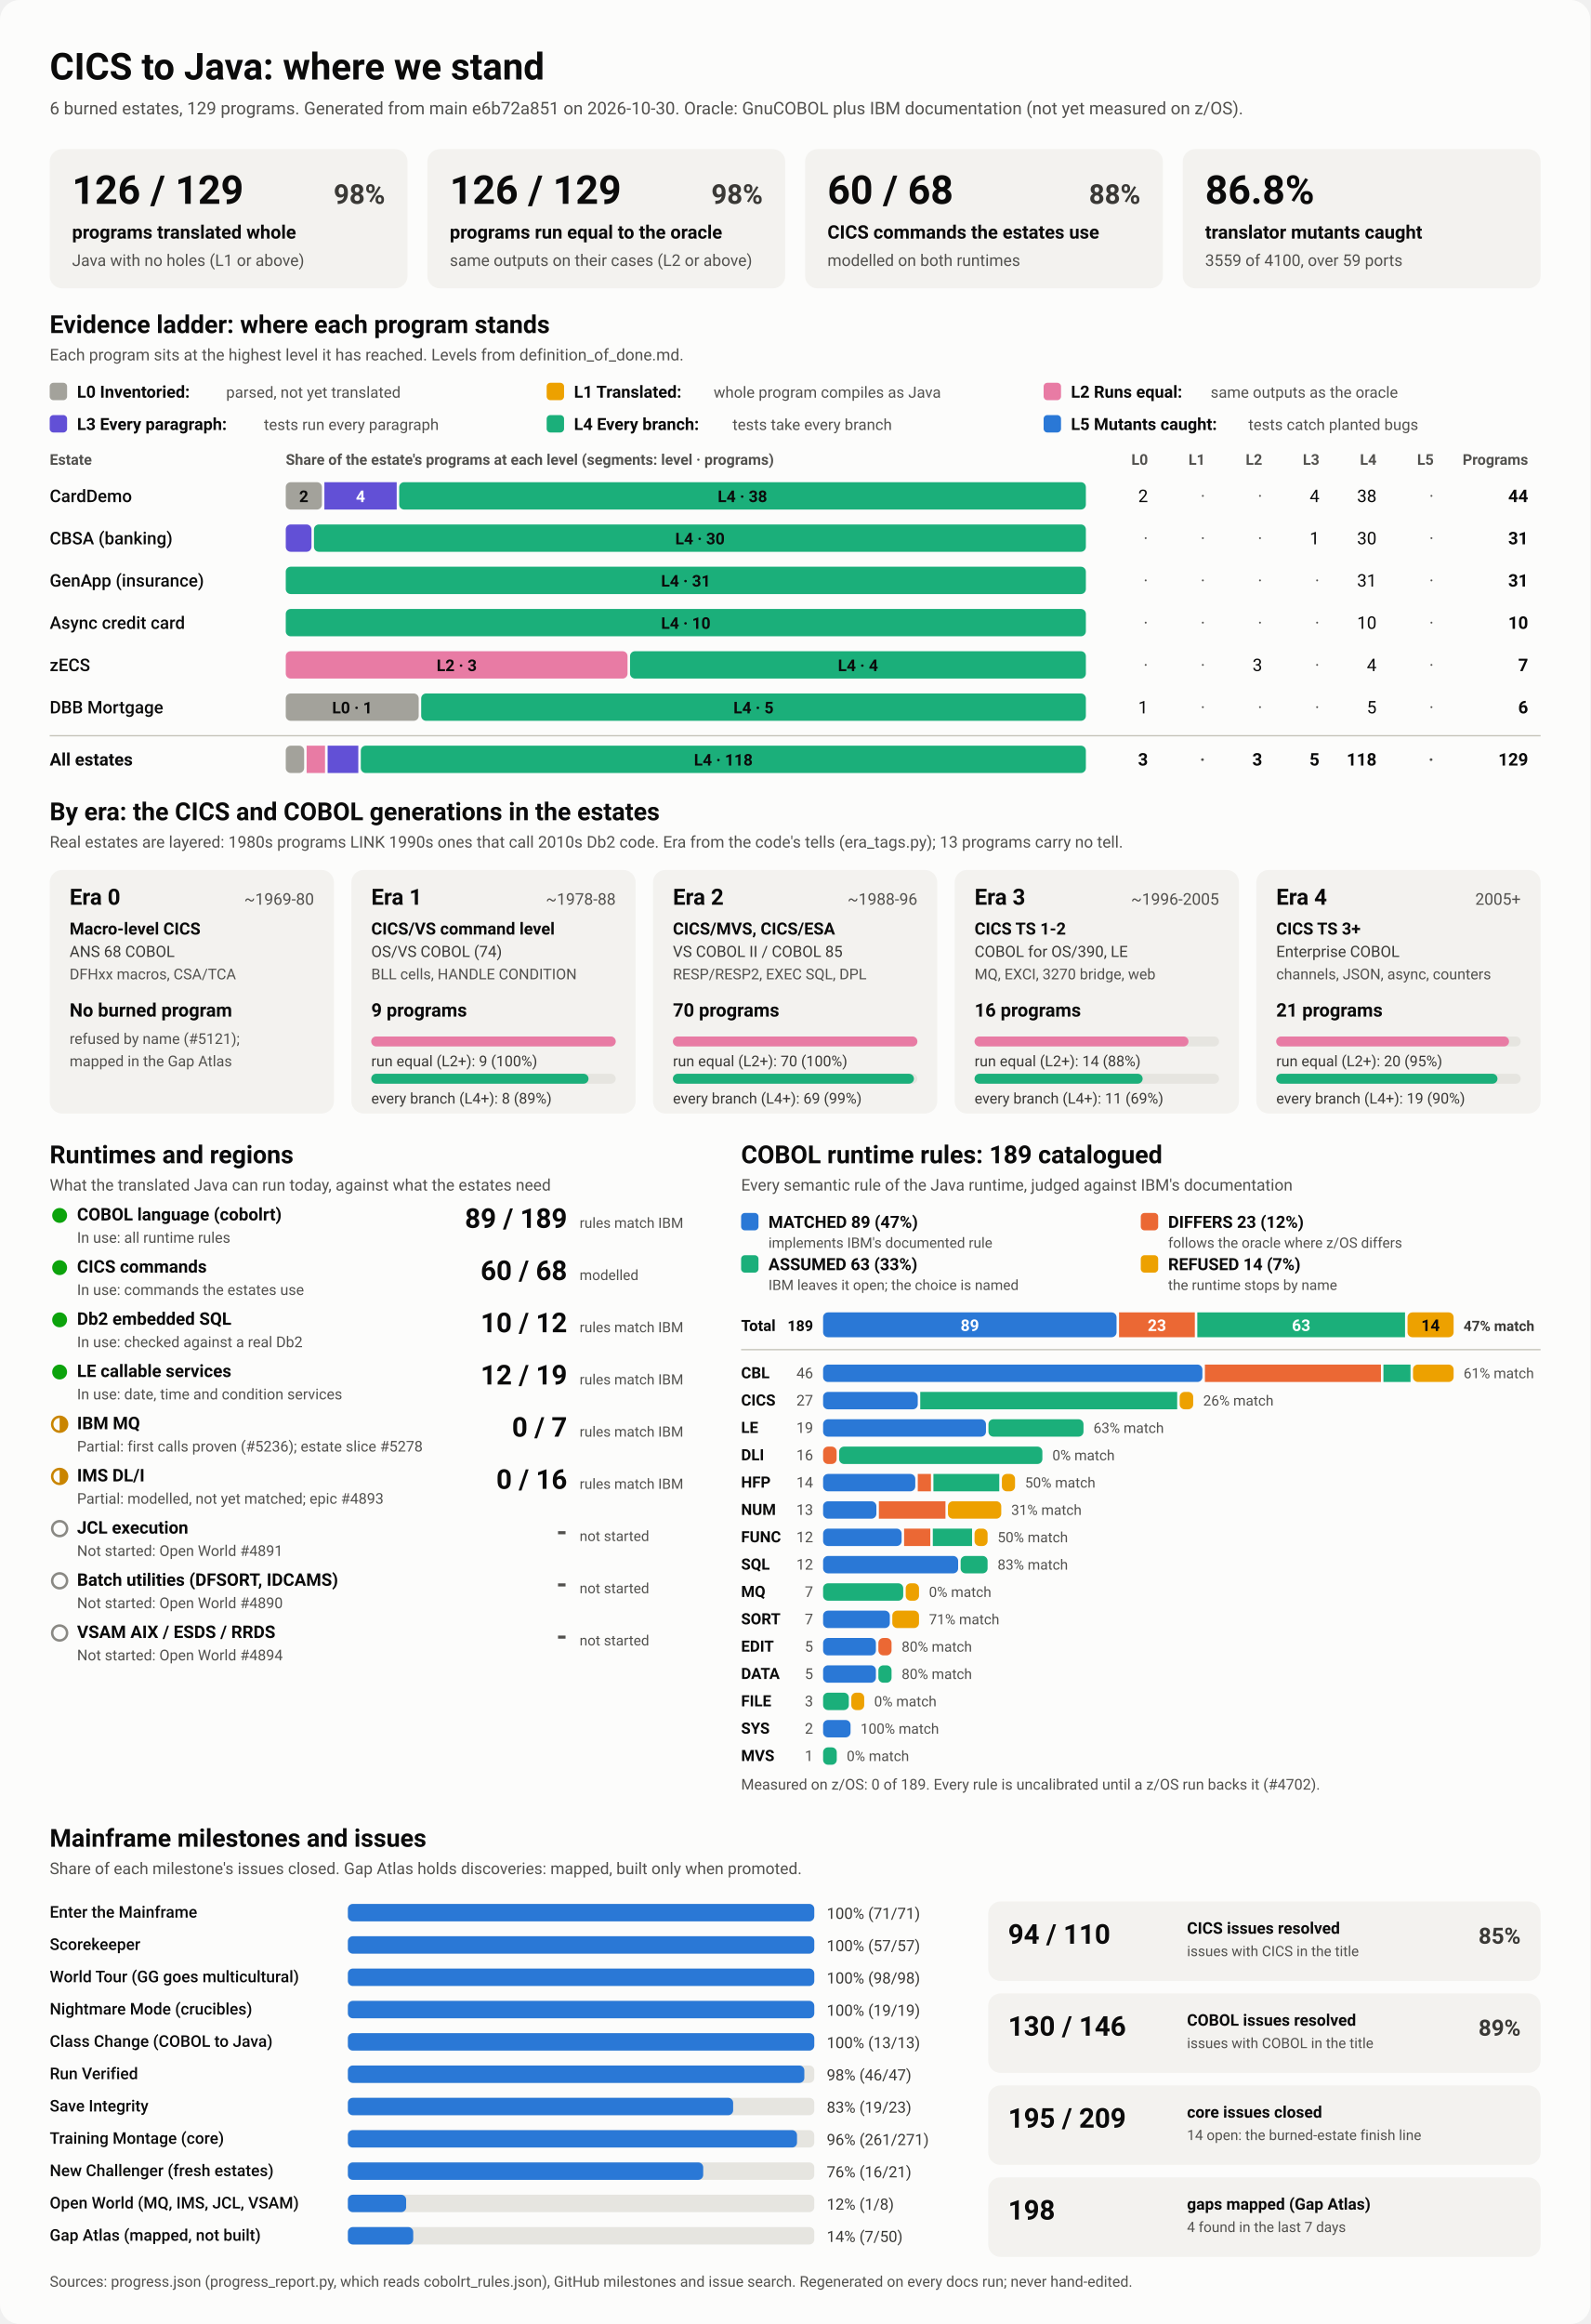
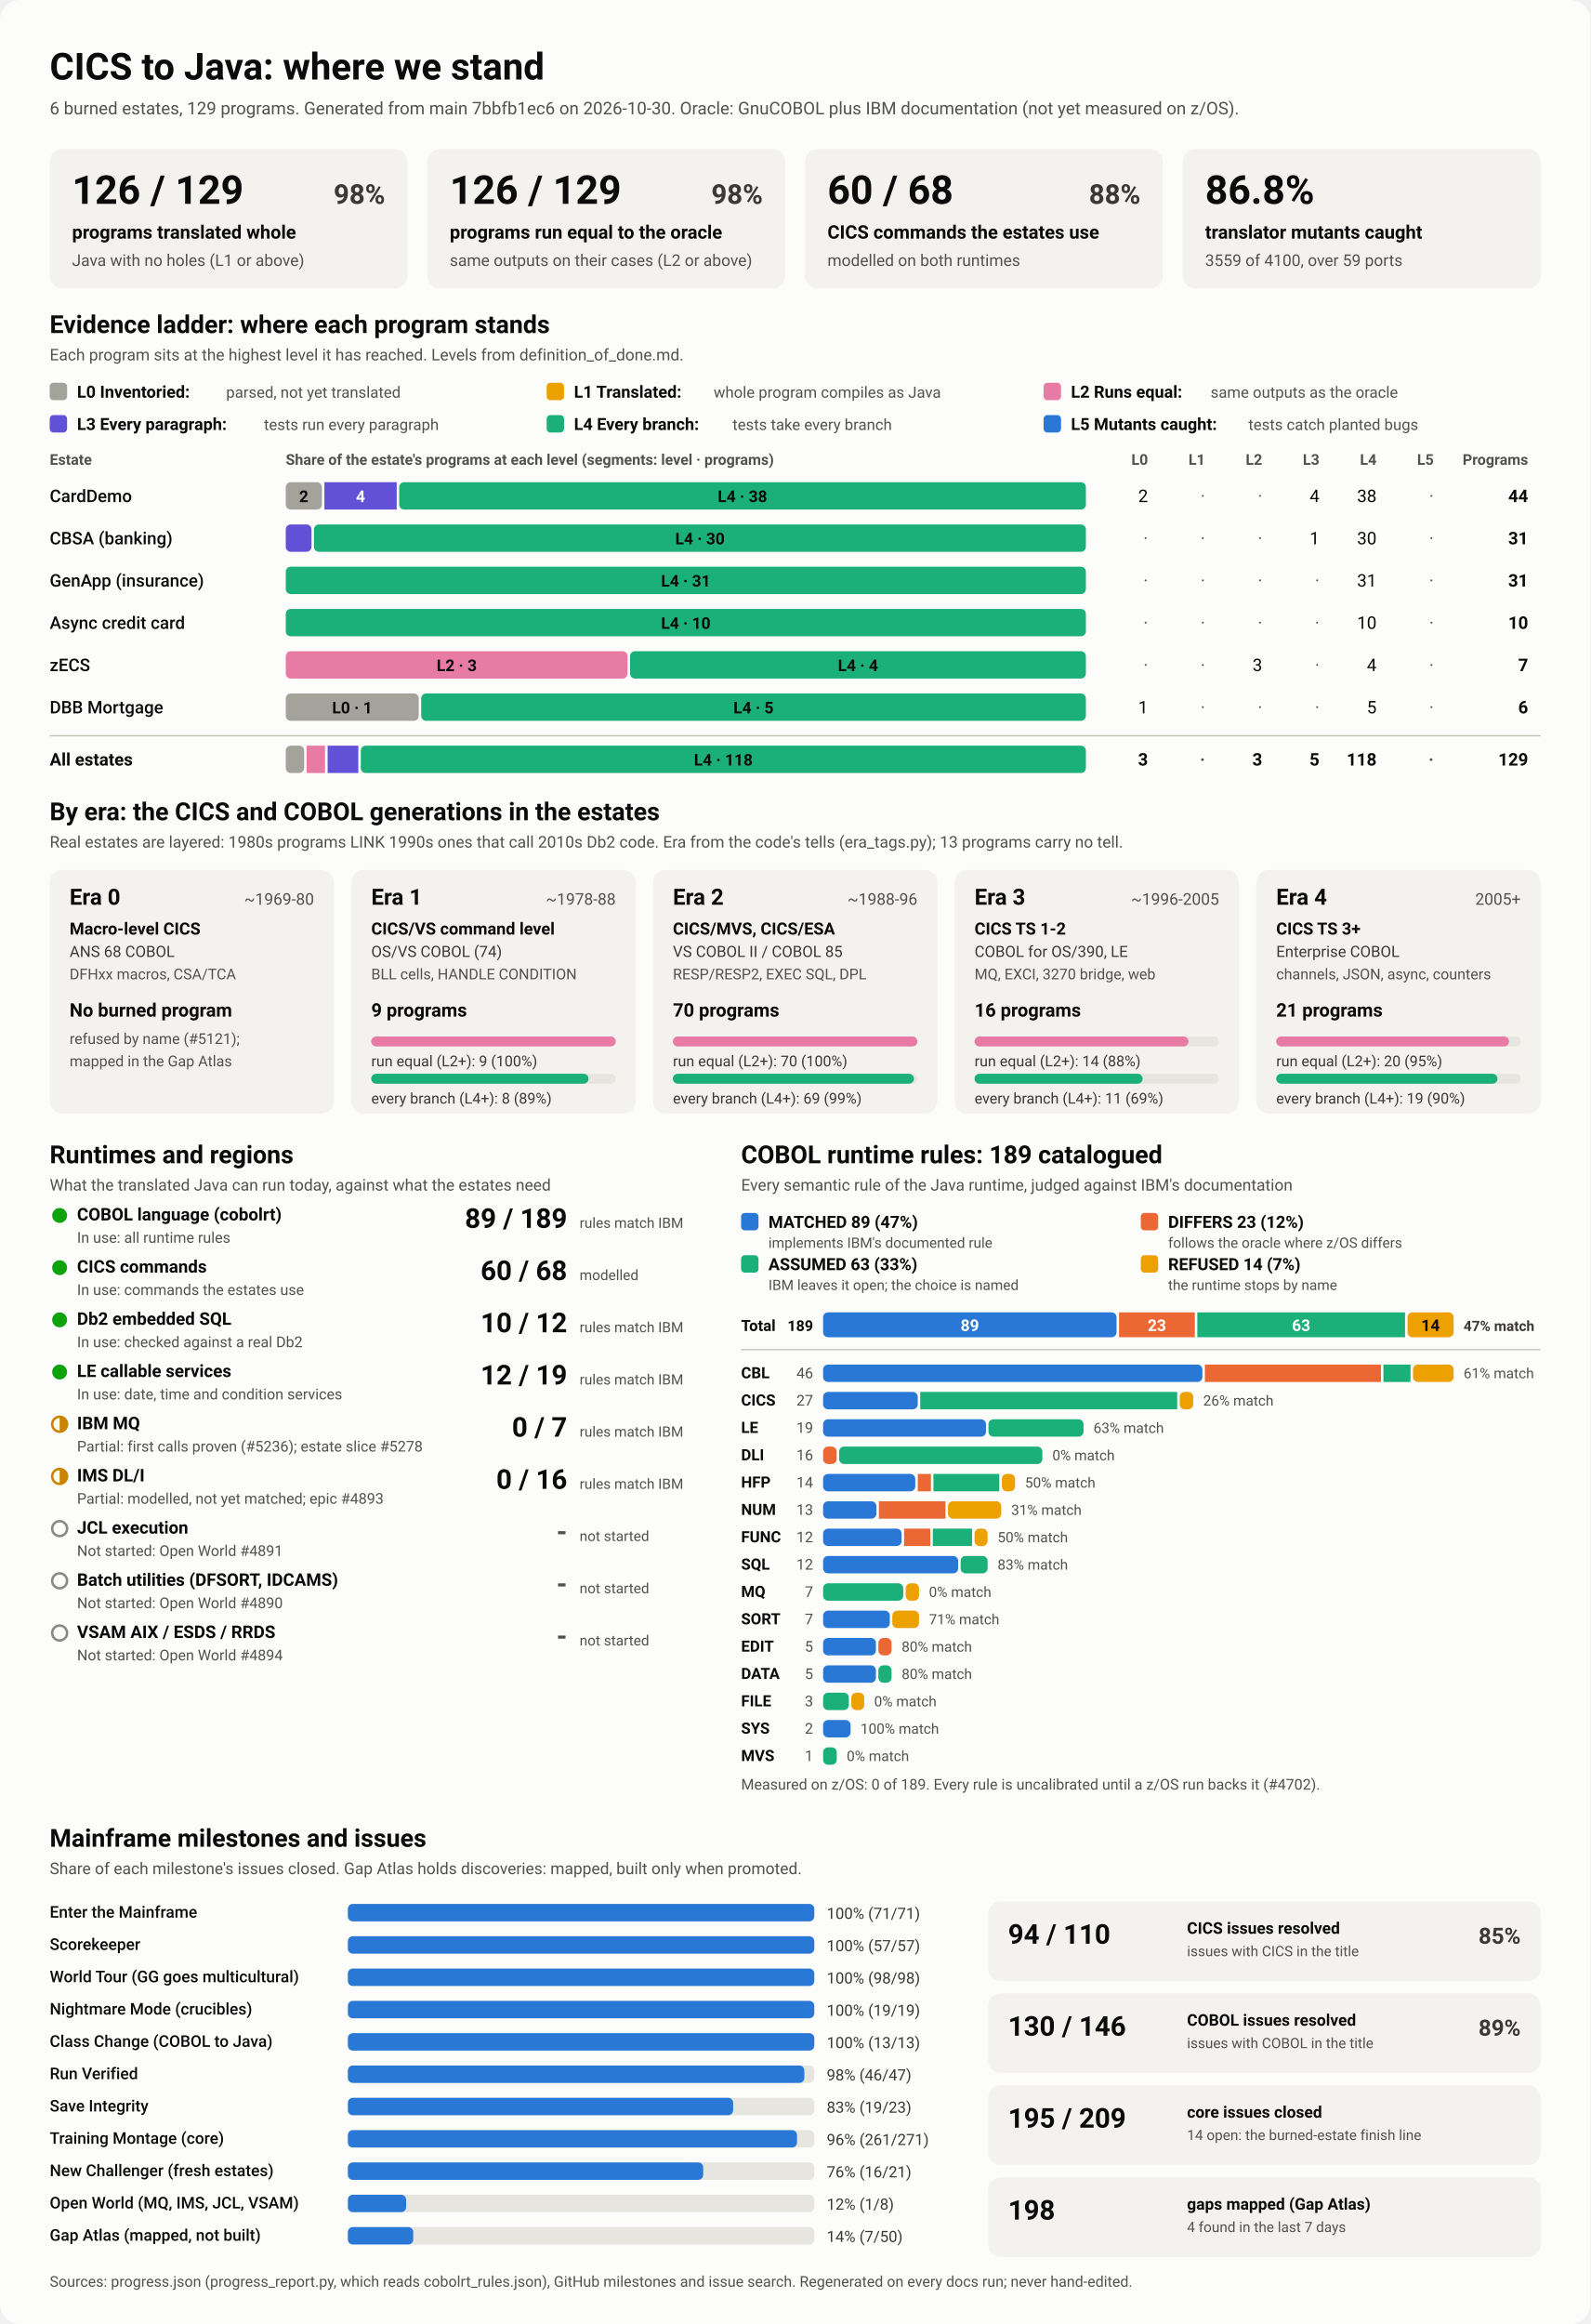
<svg xmlns="http://www.w3.org/2000/svg" viewBox="0 0 1280 1870" width="1280" height="1870" role="img" aria-labelledby="ttl">
  <style>
    svg { font-family: system-ui, -apple-system, 'Segoe UI', Roboto, Helvetica, Arial, sans-serif; }
    .bg { fill: #fcfcfb; }
    .card { fill: #f3f2ef; }
    .track { fill: #e6e5e0; }
    .rule { stroke: #c3c2b7; stroke-width: 1; }
    .t1 { fill: #0b0b0b; } .t2 { fill: #3a3936; } .t3 { fill: #52514e; }
    .on-dark { fill: #ffffff; } .on-light { fill: #0b0b0b; }
    .lv0 { fill: #a3a29b; } .lv1 { fill: #eda100; } .lv2 { fill: #e87ba4; } .lv3 { fill: #6250d6; } .lv4 { fill: #1baf7a; } .lv5 { fill: #2a78d6; } 
    .s0 { fill: #2a78d6; } .s1 { fill: #eb6834; } .s2 { fill: #1baf7a; } .s3 { fill: #eda100; } 
    .prog { fill: #2a78d6; }
    .st-good { fill: #0ca30c; } .st-warn { fill: none; stroke: #c98500; stroke-width: 2; }
    .st-warn-fill { fill: #c98500; } .st-none { fill: none; stroke: #8a8984; stroke-width: 2; }
    @media (prefers-color-scheme: dark) {
      .bg { fill: #1a1a19; } .card { fill: #242422; } .track { fill: #383835; } .rule { stroke: #52514e; }
      .t1 { fill: #f0efec; } .t2 { fill: #dddcd6; } .t3 { fill: #c3c2b7; }
      .on-light { fill: #0b0b0b; } .prog { fill: #3987e5; }
      .lv0 { fill: #6b6a64; } .lv1 { fill: #c98500; } .lv2 { fill: #d55181; } .lv3 { fill: #9085e9; } .lv4 { fill: #199e70; } .lv5 { fill: #3987e5; } 
      .s0 { fill: #3987e5; } .s1 { fill: #d95926; } .s2 { fill: #199e70; } .s3 { fill: #c98500; } 
    }
  </style>
  <rect class="bg" width="1280" height="1870" rx="16" />
  <text x="40.0" y="64.0" class="t1" font-size="30" font-weight="700" text-anchor="start">CICS to Java: where we stand</text>
-   <text x="40.0" y="92.0" class="t3" font-size="14" font-weight="400" text-anchor="start">6 burned estates, 129 programs. Generated from main e6b72a851 on 2026-10-30. Oracle: GnuCOBOL plus IBM documentation (not yet measured on z/OS).</text>
+   <text x="40.0" y="92.0" class="t3" font-size="14" font-weight="400" text-anchor="start">6 burned estates, 129 programs. Generated from main 7bbfb1ec6 on 2026-10-30. Oracle: GnuCOBOL plus IBM documentation (not yet measured on z/OS).</text>
  <rect x="40.0" y="120.0" width="288.0" height="112.0" rx="10" class="card" />
  <text x="58.0" y="164.0" class="t1" font-size="32" font-weight="700" text-anchor="start">126 / 129</text>
  <text x="310.0" y="164.0" class="t2" font-size="22" font-weight="600" text-anchor="end">98%</text>
  <text x="58.0" y="192.0" class="t1" font-size="15" font-weight="600" text-anchor="start">programs translated whole</text>
  <text x="58.0" y="214.0" class="t3" font-size="13" font-weight="400" text-anchor="start">Java with no holes (L1 or above)</text>
  <rect x="344.0" y="120.0" width="288.0" height="112.0" rx="10" class="card" />
  <text x="362.0" y="164.0" class="t1" font-size="32" font-weight="700" text-anchor="start">126 / 129</text>
  <text x="614.0" y="164.0" class="t2" font-size="22" font-weight="600" text-anchor="end">98%</text>
  <text x="362.0" y="192.0" class="t1" font-size="15" font-weight="600" text-anchor="start">programs run equal to the oracle</text>
  <text x="362.0" y="214.0" class="t3" font-size="13" font-weight="400" text-anchor="start">same outputs on their cases (L2 or above)</text>
  <rect x="648.0" y="120.0" width="288.0" height="112.0" rx="10" class="card" />
  <text x="666.0" y="164.0" class="t1" font-size="32" font-weight="700" text-anchor="start">60 / 68</text>
  <text x="918.0" y="164.0" class="t2" font-size="22" font-weight="600" text-anchor="end">88%</text>
  <text x="666.0" y="192.0" class="t1" font-size="15" font-weight="600" text-anchor="start">CICS commands the estates use</text>
  <text x="666.0" y="214.0" class="t3" font-size="13" font-weight="400" text-anchor="start">modelled on both runtimes</text>
  <rect x="952.0" y="120.0" width="288.0" height="112.0" rx="10" class="card" />
  <text x="970.0" y="164.0" class="t1" font-size="32" font-weight="700" text-anchor="start">86.8%</text>
  <text x="970.0" y="192.0" class="t1" font-size="15" font-weight="600" text-anchor="start">translator mutants caught</text>
  <text x="970.0" y="214.0" class="t3" font-size="13" font-weight="400" text-anchor="start">3559 of 4100, over 59 ports</text>
  <text x="40.0" y="268.0" class="t1" font-size="20" font-weight="700" text-anchor="start">Evidence ladder: where each program stands</text>
  <text x="40.0" y="290.0" class="t3" font-size="13" font-weight="400" text-anchor="start">Each program sits at the highest level it has reached. Levels from definition_of_done.md.</text>
  <rect x="40.0" y="308.0" width="14.0" height="14.0" rx="3" class="lv0" />
  <text x="62.0" y="320.0" class="t1" font-size="13.5" font-weight="600" text-anchor="start">L0 Inventoried:</text>
  <text x="182.0" y="320.0" class="t3" font-size="12.5" font-weight="400" text-anchor="start">parsed, not yet translated</text>
  <rect x="440.0" y="308.0" width="14.0" height="14.0" rx="3" class="lv1" />
  <text x="462.0" y="320.0" class="t1" font-size="13.5" font-weight="600" text-anchor="start">L1 Translated:</text>
  <text x="574.4" y="320.0" class="t3" font-size="12.5" font-weight="400" text-anchor="start">whole program compiles as Java</text>
  <rect x="840.0" y="308.0" width="14.0" height="14.0" rx="3" class="lv2" />
  <text x="862.0" y="320.0" class="t1" font-size="13.5" font-weight="600" text-anchor="start">L2 Runs equal:</text>
  <text x="974.4" y="320.0" class="t3" font-size="12.5" font-weight="400" text-anchor="start">same outputs as the oracle</text>
  <rect x="40.0" y="334.0" width="14.0" height="14.0" rx="3" class="lv3" />
  <text x="62.0" y="346.0" class="t1" font-size="13.5" font-weight="600" text-anchor="start">L3 Every paragraph:</text>
  <text x="212.4" y="346.0" class="t3" font-size="12.5" font-weight="400" text-anchor="start">tests run every paragraph</text>
  <rect x="440.0" y="334.0" width="14.0" height="14.0" rx="3" class="lv4" />
  <text x="462.0" y="346.0" class="t1" font-size="13.5" font-weight="600" text-anchor="start">L4 Every branch:</text>
  <text x="589.6" y="346.0" class="t3" font-size="12.5" font-weight="400" text-anchor="start">tests take every branch</text>
  <rect x="840.0" y="334.0" width="14.0" height="14.0" rx="3" class="lv5" />
  <text x="862.0" y="346.0" class="t1" font-size="13.5" font-weight="600" text-anchor="start">L5 Mutants caught:</text>
  <text x="1004.8" y="346.0" class="t3" font-size="12.5" font-weight="400" text-anchor="start">tests catch planted bugs</text>
  <text x="40.0" y="374.0" class="t3" font-size="12" font-weight="600" text-anchor="start">Estate</text>
  <text x="230.0" y="374.0" class="t3" font-size="12" font-weight="600" text-anchor="start">Share of the estate's programs at each level (segments: level · programs)</text>
  <text x="924.0" y="374.0" class="t3" font-size="12" font-weight="600" text-anchor="end">L0</text>
  <text x="970.0" y="374.0" class="t3" font-size="12" font-weight="600" text-anchor="end">L1</text>
  <text x="1016.0" y="374.0" class="t3" font-size="12" font-weight="600" text-anchor="end">L2</text>
  <text x="1062.0" y="374.0" class="t3" font-size="12" font-weight="600" text-anchor="end">L3</text>
  <text x="1108.0" y="374.0" class="t3" font-size="12" font-weight="600" text-anchor="end">L4</text>
  <text x="1154.0" y="374.0" class="t3" font-size="12" font-weight="600" text-anchor="end">L5</text>
  <text x="1230.0" y="374.0" class="t3" font-size="12" font-weight="600" text-anchor="end">Programs</text>
  <text x="40.0" y="404.0" class="t1" font-size="14" font-weight="500" text-anchor="start">CardDemo</text>
  <rect x="230.0" y="388.0" width="29.1" height="22.0" rx="4" class="lv0" />
  <text x="244.5" y="404.0" class="on-light" font-size="13" font-weight="600" text-anchor="middle">2</text>
  <rect x="261.1" y="388.0" width="58.2" height="22.0" rx="0" class="lv3" />
  <text x="290.2" y="404.0" class="on-dark" font-size="13" font-weight="600" text-anchor="middle">4</text>
  <rect x="321.3" y="388.0" width="552.7" height="22.0" rx="4" class="lv4" />
  <text x="597.6" y="404.0" class="on-light" font-size="13" font-weight="600" text-anchor="middle">L4 · 38</text>
  <text x="924.0" y="404.0" class="t1" font-size="14" font-weight="400" text-anchor="end">2</text>
  <text x="970.0" y="404.0" class="t3" font-size="14" font-weight="400" text-anchor="end">·</text>
  <text x="1016.0" y="404.0" class="t3" font-size="14" font-weight="400" text-anchor="end">·</text>
  <text x="1062.0" y="404.0" class="t1" font-size="14" font-weight="400" text-anchor="end">4</text>
  <text x="1108.0" y="404.0" class="t1" font-size="14" font-weight="400" text-anchor="end">38</text>
  <text x="1154.0" y="404.0" class="t3" font-size="14" font-weight="400" text-anchor="end">·</text>
  <text x="1230.0" y="404.0" class="t1" font-size="14" font-weight="700" text-anchor="end">44</text>
  <text x="40.0" y="438.0" class="t1" font-size="14" font-weight="500" text-anchor="start">CBSA (banking)</text>
  <rect x="230.0" y="422.0" width="20.7" height="22.0" rx="4" class="lv3" />
  <rect x="252.7" y="422.0" width="621.3" height="22.0" rx="4" class="lv4" />
  <text x="563.4" y="438.0" class="on-light" font-size="13" font-weight="600" text-anchor="middle">L4 · 30</text>
  <text x="924.0" y="438.0" class="t3" font-size="14" font-weight="400" text-anchor="end">·</text>
  <text x="970.0" y="438.0" class="t3" font-size="14" font-weight="400" text-anchor="end">·</text>
  <text x="1016.0" y="438.0" class="t3" font-size="14" font-weight="400" text-anchor="end">·</text>
  <text x="1062.0" y="438.0" class="t1" font-size="14" font-weight="400" text-anchor="end">1</text>
  <text x="1108.0" y="438.0" class="t1" font-size="14" font-weight="400" text-anchor="end">30</text>
  <text x="1154.0" y="438.0" class="t3" font-size="14" font-weight="400" text-anchor="end">·</text>
  <text x="1230.0" y="438.0" class="t1" font-size="14" font-weight="700" text-anchor="end">31</text>
  <text x="40.0" y="472.0" class="t1" font-size="14" font-weight="500" text-anchor="start">GenApp (insurance)</text>
  <rect x="230.0" y="456.0" width="644.0" height="22.0" rx="4" class="lv4" />
  <text x="552.0" y="472.0" class="on-light" font-size="13" font-weight="600" text-anchor="middle">L4 · 31</text>
  <text x="924.0" y="472.0" class="t3" font-size="14" font-weight="400" text-anchor="end">·</text>
  <text x="970.0" y="472.0" class="t3" font-size="14" font-weight="400" text-anchor="end">·</text>
  <text x="1016.0" y="472.0" class="t3" font-size="14" font-weight="400" text-anchor="end">·</text>
  <text x="1062.0" y="472.0" class="t3" font-size="14" font-weight="400" text-anchor="end">·</text>
  <text x="1108.0" y="472.0" class="t1" font-size="14" font-weight="400" text-anchor="end">31</text>
  <text x="1154.0" y="472.0" class="t3" font-size="14" font-weight="400" text-anchor="end">·</text>
  <text x="1230.0" y="472.0" class="t1" font-size="14" font-weight="700" text-anchor="end">31</text>
  <text x="40.0" y="506.0" class="t1" font-size="14" font-weight="500" text-anchor="start">Async credit card</text>
  <rect x="230.0" y="490.0" width="644.0" height="22.0" rx="4" class="lv4" />
  <text x="552.0" y="506.0" class="on-light" font-size="13" font-weight="600" text-anchor="middle">L4 · 10</text>
  <text x="924.0" y="506.0" class="t3" font-size="14" font-weight="400" text-anchor="end">·</text>
  <text x="970.0" y="506.0" class="t3" font-size="14" font-weight="400" text-anchor="end">·</text>
  <text x="1016.0" y="506.0" class="t3" font-size="14" font-weight="400" text-anchor="end">·</text>
  <text x="1062.0" y="506.0" class="t3" font-size="14" font-weight="400" text-anchor="end">·</text>
  <text x="1108.0" y="506.0" class="t1" font-size="14" font-weight="400" text-anchor="end">10</text>
  <text x="1154.0" y="506.0" class="t3" font-size="14" font-weight="400" text-anchor="end">·</text>
  <text x="1230.0" y="506.0" class="t1" font-size="14" font-weight="700" text-anchor="end">10</text>
  <text x="40.0" y="540.0" class="t1" font-size="14" font-weight="500" text-anchor="start">zECS</text>
  <rect x="230.0" y="524.0" width="275.1" height="22.0" rx="4" class="lv2" />
  <text x="367.6" y="540.0" class="on-light" font-size="13" font-weight="600" text-anchor="middle">L2 · 3</text>
  <rect x="507.1" y="524.0" width="366.9" height="22.0" rx="4" class="lv4" />
  <text x="690.6" y="540.0" class="on-light" font-size="13" font-weight="600" text-anchor="middle">L4 · 4</text>
  <text x="924.0" y="540.0" class="t3" font-size="14" font-weight="400" text-anchor="end">·</text>
  <text x="970.0" y="540.0" class="t3" font-size="14" font-weight="400" text-anchor="end">·</text>
  <text x="1016.0" y="540.0" class="t1" font-size="14" font-weight="400" text-anchor="end">3</text>
  <text x="1062.0" y="540.0" class="t3" font-size="14" font-weight="400" text-anchor="end">·</text>
  <text x="1108.0" y="540.0" class="t1" font-size="14" font-weight="400" text-anchor="end">4</text>
  <text x="1154.0" y="540.0" class="t3" font-size="14" font-weight="400" text-anchor="end">·</text>
  <text x="1230.0" y="540.0" class="t1" font-size="14" font-weight="700" text-anchor="end">7</text>
  <text x="40.0" y="574.0" class="t1" font-size="14" font-weight="500" text-anchor="start">DBB Mortgage</text>
  <rect x="230.0" y="558.0" width="107.0" height="22.0" rx="4" class="lv0" />
  <text x="283.5" y="574.0" class="on-light" font-size="13" font-weight="600" text-anchor="middle">L0 · 1</text>
  <rect x="339.0" y="558.0" width="535.0" height="22.0" rx="4" class="lv4" />
  <text x="606.5" y="574.0" class="on-light" font-size="13" font-weight="600" text-anchor="middle">L4 · 5</text>
  <text x="924.0" y="574.0" class="t1" font-size="14" font-weight="400" text-anchor="end">1</text>
  <text x="970.0" y="574.0" class="t3" font-size="14" font-weight="400" text-anchor="end">·</text>
  <text x="1016.0" y="574.0" class="t3" font-size="14" font-weight="400" text-anchor="end">·</text>
  <text x="1062.0" y="574.0" class="t3" font-size="14" font-weight="400" text-anchor="end">·</text>
  <text x="1108.0" y="574.0" class="t1" font-size="14" font-weight="400" text-anchor="end">5</text>
  <text x="1154.0" y="574.0" class="t3" font-size="14" font-weight="400" text-anchor="end">·</text>
  <text x="1230.0" y="574.0" class="t1" font-size="14" font-weight="700" text-anchor="end">6</text>
  <line x1="40" x2="1240" y1="592" y2="592" class="rule" />
  <text x="40.0" y="616.0" class="t1" font-size="14" font-weight="700" text-anchor="start">All estates</text>
  <rect x="230.0" y="600.0" width="14.8" height="22.0" rx="4" class="lv0" />
  <rect x="246.8" y="600.0" width="14.8" height="22.0" rx="0" class="lv2" />
  <rect x="263.7" y="600.0" width="24.7" height="22.0" rx="0" class="lv3" />
  <rect x="290.4" y="600.0" width="583.6" height="22.0" rx="4" class="lv4" />
  <text x="582.2" y="616.0" class="on-light" font-size="13" font-weight="600" text-anchor="middle">L4 · 118</text>
  <text x="924.0" y="616.0" class="t1" font-size="14" font-weight="700" text-anchor="end">3</text>
  <text x="970.0" y="616.0" class="t3" font-size="14" font-weight="700" text-anchor="end">·</text>
  <text x="1016.0" y="616.0" class="t1" font-size="14" font-weight="700" text-anchor="end">3</text>
  <text x="1062.0" y="616.0" class="t1" font-size="14" font-weight="700" text-anchor="end">5</text>
  <text x="1108.0" y="616.0" class="t1" font-size="14" font-weight="700" text-anchor="end">118</text>
  <text x="1154.0" y="616.0" class="t3" font-size="14" font-weight="700" text-anchor="end">·</text>
  <text x="1230.0" y="616.0" class="t1" font-size="14" font-weight="700" text-anchor="end">129</text>
  <text x="40.0" y="660.0" class="t1" font-size="20" font-weight="700" text-anchor="start">By era: the CICS and COBOL generations in the estates</text>
  <text x="40.0" y="682.0" class="t3" font-size="13" font-weight="400" text-anchor="start">Real estates are layered: 1980s programs LINK 1990s ones that call 2010s Db2 code. Era from the code's tells (era_tags.py); 13 programs carry no tell.</text>
  <rect x="40.0" y="700.0" width="228.8" height="196.0" rx="10" class="card" />
  <text x="56.0" y="728.0" class="t1" font-size="18" font-weight="700" text-anchor="start">Era 0</text>
  <text x="252.8" y="728.0" class="t3" font-size="13" font-weight="400" text-anchor="end">~1969-80</text>
  <text x="56.0" y="752.0" class="t1" font-size="13.5" font-weight="600" text-anchor="start">Macro-level CICS</text>
  <text x="56.0" y="770.0" class="t2" font-size="12.5" font-weight="400" text-anchor="start">ANS 68 COBOL</text>
  <text x="56.0" y="788.0" class="t3" font-size="12" font-weight="400" text-anchor="start">DFHxx macros, CSA/TCA</text>
  <text x="56.0" y="818.0" class="t1" font-size="15" font-weight="700" text-anchor="start">No burned program</text>
  <text x="56.0" y="840.0" class="t3" font-size="12" font-weight="400" text-anchor="start">refused by name (#5121);</text>
  <text x="56.0" y="858.0" class="t3" font-size="12" font-weight="400" text-anchor="start">mapped in the Gap Atlas</text>
  <rect x="282.8" y="700.0" width="228.8" height="196.0" rx="10" class="card" />
  <text x="298.8" y="728.0" class="t1" font-size="18" font-weight="700" text-anchor="start">Era 1</text>
  <text x="495.6" y="728.0" class="t3" font-size="13" font-weight="400" text-anchor="end">~1978-88</text>
  <text x="298.8" y="752.0" class="t1" font-size="13.5" font-weight="600" text-anchor="start">CICS/VS command level</text>
  <text x="298.8" y="770.0" class="t2" font-size="12.5" font-weight="400" text-anchor="start">OS/VS COBOL (74)</text>
  <text x="298.8" y="788.0" class="t3" font-size="12" font-weight="400" text-anchor="start">BLL cells, HANDLE CONDITION</text>
  <text x="298.8" y="818.0" class="t1" font-size="15" font-weight="700" text-anchor="start">9 programs</text>
  <rect x="298.8" y="834.0" width="196.8" height="8.0" rx="4" class="track" />
  <rect x="298.8" y="834.0" width="196.8" height="8.0" rx="4" class="lv2" />
  <text x="298.8" y="858.0" class="t2" font-size="12" font-weight="400" text-anchor="start">run equal (L2+): 9 (100%)</text>
  <rect x="298.8" y="864.0" width="196.8" height="8.0" rx="4" class="track" />
  <rect x="298.8" y="864.0" width="174.9" height="8.0" rx="4" class="lv4" />
  <text x="298.8" y="888.0" class="t2" font-size="12" font-weight="400" text-anchor="start">every branch (L4+): 8 (89%)</text>
  <rect x="525.6" y="700.0" width="228.8" height="196.0" rx="10" class="card" />
  <text x="541.6" y="728.0" class="t1" font-size="18" font-weight="700" text-anchor="start">Era 2</text>
  <text x="738.4" y="728.0" class="t3" font-size="13" font-weight="400" text-anchor="end">~1988-96</text>
  <text x="541.6" y="752.0" class="t1" font-size="13.5" font-weight="600" text-anchor="start">CICS/MVS, CICS/ESA</text>
  <text x="541.6" y="770.0" class="t2" font-size="12.5" font-weight="400" text-anchor="start">VS COBOL II / COBOL 85</text>
  <text x="541.6" y="788.0" class="t3" font-size="12" font-weight="400" text-anchor="start">RESP/RESP2, EXEC SQL, DPL</text>
  <text x="541.6" y="818.0" class="t1" font-size="15" font-weight="700" text-anchor="start">70 programs</text>
  <rect x="541.6" y="834.0" width="196.8" height="8.0" rx="4" class="track" />
  <rect x="541.6" y="834.0" width="196.8" height="8.0" rx="4" class="lv2" />
  <text x="541.6" y="858.0" class="t2" font-size="12" font-weight="400" text-anchor="start">run equal (L2+): 70 (100%)</text>
  <rect x="541.6" y="864.0" width="196.8" height="8.0" rx="4" class="track" />
  <rect x="541.6" y="864.0" width="194.0" height="8.0" rx="4" class="lv4" />
  <text x="541.6" y="888.0" class="t2" font-size="12" font-weight="400" text-anchor="start">every branch (L4+): 69 (99%)</text>
  <rect x="768.4" y="700.0" width="228.8" height="196.0" rx="10" class="card" />
  <text x="784.4" y="728.0" class="t1" font-size="18" font-weight="700" text-anchor="start">Era 3</text>
  <text x="981.2" y="728.0" class="t3" font-size="13" font-weight="400" text-anchor="end">~1996-2005</text>
  <text x="784.4" y="752.0" class="t1" font-size="13.5" font-weight="600" text-anchor="start">CICS TS 1-2</text>
  <text x="784.4" y="770.0" class="t2" font-size="12.5" font-weight="400" text-anchor="start">COBOL for OS/390, LE</text>
  <text x="784.4" y="788.0" class="t3" font-size="12" font-weight="400" text-anchor="start">MQ, EXCI, 3270 bridge, web</text>
  <text x="784.4" y="818.0" class="t1" font-size="15" font-weight="700" text-anchor="start">16 programs</text>
  <rect x="784.4" y="834.0" width="196.8" height="8.0" rx="4" class="track" />
  <rect x="784.4" y="834.0" width="172.2" height="8.0" rx="4" class="lv2" />
  <text x="784.4" y="858.0" class="t2" font-size="12" font-weight="400" text-anchor="start">run equal (L2+): 14 (88%)</text>
  <rect x="784.4" y="864.0" width="196.8" height="8.0" rx="4" class="track" />
  <rect x="784.4" y="864.0" width="135.3" height="8.0" rx="4" class="lv4" />
  <text x="784.4" y="888.0" class="t2" font-size="12" font-weight="400" text-anchor="start">every branch (L4+): 11 (69%)</text>
  <rect x="1011.2" y="700.0" width="228.8" height="196.0" rx="10" class="card" />
  <text x="1027.2" y="728.0" class="t1" font-size="18" font-weight="700" text-anchor="start">Era 4</text>
  <text x="1224.0" y="728.0" class="t3" font-size="13" font-weight="400" text-anchor="end">2005+</text>
  <text x="1027.2" y="752.0" class="t1" font-size="13.5" font-weight="600" text-anchor="start">CICS TS 3+</text>
  <text x="1027.2" y="770.0" class="t2" font-size="12.5" font-weight="400" text-anchor="start">Enterprise COBOL</text>
  <text x="1027.2" y="788.0" class="t3" font-size="12" font-weight="400" text-anchor="start">channels, JSON, async, counters</text>
  <text x="1027.2" y="818.0" class="t1" font-size="15" font-weight="700" text-anchor="start">21 programs</text>
  <rect x="1027.2" y="834.0" width="196.8" height="8.0" rx="4" class="track" />
  <rect x="1027.2" y="834.0" width="187.4" height="8.0" rx="4" class="lv2" />
  <text x="1027.2" y="858.0" class="t2" font-size="12" font-weight="400" text-anchor="start">run equal (L2+): 20 (95%)</text>
  <rect x="1027.2" y="864.0" width="196.8" height="8.0" rx="4" class="track" />
  <rect x="1027.2" y="864.0" width="178.1" height="8.0" rx="4" class="lv4" />
  <text x="1027.2" y="888.0" class="t2" font-size="12" font-weight="400" text-anchor="start">every branch (L4+): 19 (90%)</text>
  <text x="40.0" y="936.0" class="t1" font-size="20" font-weight="700" text-anchor="start">Runtimes and regions</text>
  <text x="40.0" y="958.0" class="t3" font-size="13" font-weight="400" text-anchor="start">What the translated Java can run today, against what the estates need</text>
  <circle cx="48" cy="978" r="6" class="st-good" />
  <text x="62.0" y="982.0" class="t1" font-size="14" font-weight="600" text-anchor="start">COBOL language (cobolrt)</text>
  <text x="62.0" y="1000.0" class="t3" font-size="12" font-weight="400" text-anchor="start">In use: all runtime rules</text>
  <text x="456.5" y="988.0" class="t1" font-size="22" font-weight="700" text-anchor="end">89 / 189</text>
  <text x="466.5" y="988.0" class="t3" font-size="11.5" font-weight="400" text-anchor="start">rules match IBM</text>
  <circle cx="48" cy="1020" r="6" class="st-good" />
  <text x="62.0" y="1024.0" class="t1" font-size="14" font-weight="600" text-anchor="start">CICS commands</text>
  <text x="62.0" y="1042.0" class="t3" font-size="12" font-weight="400" text-anchor="start">In use: commands the estates use</text>
  <text x="456.5" y="1030.0" class="t1" font-size="22" font-weight="700" text-anchor="end">60 / 68</text>
  <text x="466.5" y="1030.0" class="t3" font-size="11.5" font-weight="400" text-anchor="start">modelled</text>
  <circle cx="48" cy="1062" r="6" class="st-good" />
  <text x="62.0" y="1066.0" class="t1" font-size="14" font-weight="600" text-anchor="start">Db2 embedded SQL</text>
  <text x="62.0" y="1084.0" class="t3" font-size="12" font-weight="400" text-anchor="start">In use: checked against a real Db2</text>
  <text x="456.5" y="1072.0" class="t1" font-size="22" font-weight="700" text-anchor="end">10 / 12</text>
  <text x="466.5" y="1072.0" class="t3" font-size="11.5" font-weight="400" text-anchor="start">rules match IBM</text>
  <circle cx="48" cy="1104" r="6" class="st-good" />
  <text x="62.0" y="1108.0" class="t1" font-size="14" font-weight="600" text-anchor="start">LE callable services</text>
  <text x="62.0" y="1126.0" class="t3" font-size="12" font-weight="400" text-anchor="start">In use: date, time and condition services</text>
  <text x="456.5" y="1114.0" class="t1" font-size="22" font-weight="700" text-anchor="end">12 / 19</text>
  <text x="466.5" y="1114.0" class="t3" font-size="11.5" font-weight="400" text-anchor="start">rules match IBM</text>
  <circle cx="48" cy="1146" r="6" class="st-warn" />
  <path d="M 48 1140 A 6 6 0 0 1 48 1152 Z" class="st-warn-fill" />
  <text x="62.0" y="1150.0" class="t1" font-size="14" font-weight="600" text-anchor="start">IBM MQ</text>
  <text x="62.0" y="1168.0" class="t3" font-size="12" font-weight="400" text-anchor="start">Partial: first calls proven (#5236); estate slice #5278</text>
  <text x="456.5" y="1156.0" class="t1" font-size="22" font-weight="700" text-anchor="end">0 / 7</text>
  <text x="466.5" y="1156.0" class="t3" font-size="11.5" font-weight="400" text-anchor="start">rules match IBM</text>
  <circle cx="48" cy="1188" r="6" class="st-warn" />
  <path d="M 48 1182 A 6 6 0 0 1 48 1194 Z" class="st-warn-fill" />
  <text x="62.0" y="1192.0" class="t1" font-size="14" font-weight="600" text-anchor="start">IMS DL/I</text>
  <text x="62.0" y="1210.0" class="t3" font-size="12" font-weight="400" text-anchor="start">Partial: modelled, not yet matched; epic #4893</text>
  <text x="456.5" y="1198.0" class="t1" font-size="22" font-weight="700" text-anchor="end">0 / 16</text>
  <text x="466.5" y="1198.0" class="t3" font-size="11.5" font-weight="400" text-anchor="start">rules match IBM</text>
  <circle cx="48" cy="1230" r="6" class="st-none" />
  <text x="62.0" y="1234.0" class="t1" font-size="14" font-weight="600" text-anchor="start">JCL execution</text>
  <text x="62.0" y="1252.0" class="t3" font-size="12" font-weight="400" text-anchor="start">Not started: Open World #4891</text>
  <text x="456.5" y="1240.0" class="t3" font-size="22" font-weight="700" text-anchor="end">-</text>
  <text x="466.5" y="1240.0" class="t3" font-size="11.5" font-weight="400" text-anchor="start">not started</text>
  <circle cx="48" cy="1272" r="6" class="st-none" />
  <text x="62.0" y="1276.0" class="t1" font-size="14" font-weight="600" text-anchor="start">Batch utilities (DFSORT, IDCAMS)</text>
  <text x="62.0" y="1294.0" class="t3" font-size="12" font-weight="400" text-anchor="start">Not started: Open World #4890</text>
  <text x="456.5" y="1282.0" class="t3" font-size="22" font-weight="700" text-anchor="end">-</text>
  <text x="466.5" y="1282.0" class="t3" font-size="11.5" font-weight="400" text-anchor="start">not started</text>
  <circle cx="48" cy="1314" r="6" class="st-none" />
  <text x="62.0" y="1318.0" class="t1" font-size="14" font-weight="600" text-anchor="start">VSAM AIX / ESDS / RRDS</text>
  <text x="62.0" y="1336.0" class="t3" font-size="12" font-weight="400" text-anchor="start">Not started: Open World #4894</text>
  <text x="456.5" y="1324.0" class="t3" font-size="22" font-weight="700" text-anchor="end">-</text>
  <text x="466.5" y="1324.0" class="t3" font-size="11.5" font-weight="400" text-anchor="start">not started</text>
  <text x="596.5" y="936.0" class="t1" font-size="20" font-weight="700" text-anchor="start">COBOL runtime rules: 189 catalogued</text>
  <text x="596.5" y="958.0" class="t3" font-size="13" font-weight="400" text-anchor="start">Every semantic rule of the Java runtime, judged against IBM's documentation</text>
  <rect x="596.5" y="976.0" width="14.0" height="14.0" rx="3" class="s0" />
  <text x="618.5" y="988.0" class="t1" font-size="13.5" font-weight="600" text-anchor="start">MATCHED  89 (47%)</text>
  <text x="618.5" y="1004.0" class="t3" font-size="11.5" font-weight="400" text-anchor="start">implements IBM's documented rule</text>
  <rect x="918.2" y="976.0" width="14.0" height="14.0" rx="3" class="s1" />
  <text x="940.2" y="988.0" class="t1" font-size="13.5" font-weight="600" text-anchor="start">DIFFERS  23 (12%)</text>
  <text x="940.2" y="1004.0" class="t3" font-size="11.5" font-weight="400" text-anchor="start">follows the oracle where z/OS differs</text>
  <rect x="596.5" y="1010.0" width="14.0" height="14.0" rx="3" class="s2" />
  <text x="618.5" y="1022.0" class="t1" font-size="13.5" font-weight="600" text-anchor="start">ASSUMED  63 (33%)</text>
  <text x="618.5" y="1038.0" class="t3" font-size="11.5" font-weight="400" text-anchor="start">IBM leaves it open; the choice is named</text>
  <rect x="918.2" y="1010.0" width="14.0" height="14.0" rx="3" class="s3" />
  <text x="940.2" y="1022.0" class="t1" font-size="13.5" font-weight="600" text-anchor="start">REFUSED  14 (7%)</text>
  <text x="940.2" y="1038.0" class="t3" font-size="11.5" font-weight="400" text-anchor="start">the runtime stops by name</text>
  <text x="596.5" y="1071.0" class="t1" font-size="12.5" font-weight="700" text-anchor="start">Total</text>
  <text x="654.5" y="1071.0" class="t1" font-size="12" font-weight="700" text-anchor="end">189</text>
  <rect x="662.5" y="1056.0" width="236.2" height="20.0" rx="4" class="s0" />
  <text x="780.6" y="1071.0" class="on-dark" font-size="13" font-weight="600" text-anchor="middle">89</text>
  <rect x="900.7" y="1056.0" width="61.0" height="20.0" rx="0" class="s1" />
  <text x="931.2" y="1071.0" class="on-dark" font-size="13" font-weight="600" text-anchor="middle">23</text>
  <rect x="963.7" y="1056.0" width="167.2" height="20.0" rx="0" class="s2" />
  <text x="1047.3" y="1071.0" class="on-dark" font-size="13" font-weight="600" text-anchor="middle">63</text>
  <rect x="1132.9" y="1056.0" width="37.1" height="20.0" rx="4" class="s3" />
  <text x="1151.4" y="1071.0" class="on-light" font-size="13" font-weight="600" text-anchor="middle">14</text>
  <text x="1178.0" y="1071.0" class="t2" font-size="11.5" font-weight="600" text-anchor="start">47% match</text>
  <line x1="596.5" x2="1240.0" y1="1086" y2="1086" class="rule" />
  <text x="596.5" y="1109.0" class="t1" font-size="12.5" font-weight="600" text-anchor="start">CBL</text>
  <text x="654.5" y="1109.0" class="t3" font-size="12" font-weight="400" text-anchor="end">46</text>
  <rect x="662.5" y="1098.0" width="305.3" height="14.0" rx="4" class="s0" />
  <rect x="969.8" y="1098.0" width="141.7" height="14.0" rx="0" class="s1" />
  <rect x="1113.5" y="1098.0" width="21.8" height="14.0" rx="0" class="s2" />
  <rect x="1137.3" y="1098.0" width="32.7" height="14.0" rx="4" class="s3" />
  <text x="1178.0" y="1109.0" class="t3" font-size="11.5" font-weight="400" text-anchor="start">61% match</text>
  <text x="596.5" y="1131.0" class="t1" font-size="12.5" font-weight="600" text-anchor="start">CICS</text>
  <text x="654.5" y="1131.0" class="t3" font-size="12" font-weight="400" text-anchor="end">27</text>
  <rect x="662.5" y="1120.0" width="76.2" height="14.0" rx="4" class="s0" />
  <rect x="740.7" y="1120.0" width="206.8" height="14.0" rx="0" class="s2" />
  <rect x="949.5" y="1120.0" width="10.9" height="14.0" rx="4" class="s3" />
  <text x="968.4" y="1131.0" class="t3" font-size="11.5" font-weight="400" text-anchor="start">26% match</text>
  <text x="596.5" y="1153.0" class="t1" font-size="12.5" font-weight="600" text-anchor="start">LE</text>
  <text x="654.5" y="1153.0" class="t3" font-size="12" font-weight="400" text-anchor="end">19</text>
  <rect x="662.5" y="1142.0" width="131.1" height="14.0" rx="4" class="s0" />
  <rect x="795.6" y="1142.0" width="76.5" height="14.0" rx="4" class="s2" />
  <text x="880.1" y="1153.0" class="t3" font-size="11.5" font-weight="400" text-anchor="start">63% match</text>
  <text x="596.5" y="1175.0" class="t1" font-size="12.5" font-weight="600" text-anchor="start">DLI</text>
  <text x="654.5" y="1175.0" class="t3" font-size="12" font-weight="400" text-anchor="end">16</text>
  <rect x="662.5" y="1164.0" width="10.9" height="14.0" rx="4" class="s1" />
  <rect x="675.4" y="1164.0" width="163.6" height="14.0" rx="4" class="s2" />
  <text x="847.0" y="1175.0" class="t3" font-size="11.5" font-weight="400" text-anchor="start">0% match</text>
  <text x="596.5" y="1197.0" class="t1" font-size="12.5" font-weight="600" text-anchor="start">HFP</text>
  <text x="654.5" y="1197.0" class="t3" font-size="12" font-weight="400" text-anchor="end">14</text>
  <rect x="662.5" y="1186.0" width="74.2" height="14.0" rx="4" class="s0" />
  <rect x="738.7" y="1186.0" width="10.6" height="14.0" rx="0" class="s1" />
  <rect x="751.3" y="1186.0" width="53.0" height="14.0" rx="0" class="s2" />
  <rect x="806.4" y="1186.0" width="10.6" height="14.0" rx="4" class="s3" />
  <text x="825.0" y="1197.0" class="t3" font-size="11.5" font-weight="400" text-anchor="start">50% match</text>
  <text x="596.5" y="1219.0" class="t1" font-size="12.5" font-weight="600" text-anchor="start">NUM</text>
  <text x="654.5" y="1219.0" class="t3" font-size="12" font-weight="400" text-anchor="end">13</text>
  <rect x="662.5" y="1208.0" width="42.9" height="14.0" rx="4" class="s0" />
  <rect x="707.4" y="1208.0" width="53.6" height="14.0" rx="0" class="s1" />
  <rect x="763.0" y="1208.0" width="42.9" height="14.0" rx="4" class="s3" />
  <text x="813.9" y="1219.0" class="t3" font-size="11.5" font-weight="400" text-anchor="start">31% match</text>
  <text x="596.5" y="1241.0" class="t1" font-size="12.5" font-weight="600" text-anchor="start">FUNC</text>
  <text x="654.5" y="1241.0" class="t3" font-size="12" font-weight="400" text-anchor="end">12</text>
  <rect x="662.5" y="1230.0" width="63.2" height="14.0" rx="4" class="s0" />
  <rect x="727.7" y="1230.0" width="21.1" height="14.0" rx="0" class="s1" />
  <rect x="750.8" y="1230.0" width="31.6" height="14.0" rx="0" class="s2" />
  <rect x="784.4" y="1230.0" width="10.5" height="14.0" rx="4" class="s3" />
  <text x="802.9" y="1241.0" class="t3" font-size="11.5" font-weight="400" text-anchor="start">50% match</text>
  <text x="596.5" y="1263.0" class="t1" font-size="12.5" font-weight="600" text-anchor="start">SQL</text>
  <text x="654.5" y="1263.0" class="t3" font-size="12" font-weight="400" text-anchor="end">12</text>
  <rect x="662.5" y="1252.0" width="108.7" height="14.0" rx="4" class="s0" />
  <rect x="773.2" y="1252.0" width="21.7" height="14.0" rx="4" class="s2" />
  <text x="802.9" y="1263.0" class="t3" font-size="11.5" font-weight="400" text-anchor="start">83% match</text>
  <text x="596.5" y="1285.0" class="t1" font-size="12.5" font-weight="600" text-anchor="start">MQ</text>
  <text x="654.5" y="1285.0" class="t3" font-size="12" font-weight="400" text-anchor="end">7</text>
  <rect x="662.5" y="1274.0" width="64.5" height="14.0" rx="4" class="s2" />
  <rect x="729.0" y="1274.0" width="10.7" height="14.0" rx="4" class="s3" />
  <text x="747.7" y="1285.0" class="t3" font-size="11.5" font-weight="400" text-anchor="start">0% match</text>
  <text x="596.5" y="1307.0" class="t1" font-size="12.5" font-weight="600" text-anchor="start">SORT</text>
  <text x="654.5" y="1307.0" class="t3" font-size="12" font-weight="400" text-anchor="end">7</text>
  <rect x="662.5" y="1296.0" width="53.7" height="14.0" rx="4" class="s0" />
  <rect x="718.2" y="1296.0" width="21.5" height="14.0" rx="4" class="s3" />
  <text x="747.7" y="1307.0" class="t3" font-size="11.5" font-weight="400" text-anchor="start">71% match</text>
  <text x="596.5" y="1329.0" class="t1" font-size="12.5" font-weight="600" text-anchor="start">EDIT</text>
  <text x="654.5" y="1329.0" class="t3" font-size="12" font-weight="400" text-anchor="end">5</text>
  <rect x="662.5" y="1318.0" width="42.5" height="14.0" rx="4" class="s0" />
  <rect x="707.0" y="1318.0" width="10.6" height="14.0" rx="4" class="s1" />
  <text x="725.7" y="1329.0" class="t3" font-size="11.5" font-weight="400" text-anchor="start">80% match</text>
  <text x="596.5" y="1351.0" class="t1" font-size="12.5" font-weight="600" text-anchor="start">DATA</text>
  <text x="654.5" y="1351.0" class="t3" font-size="12" font-weight="400" text-anchor="end">5</text>
  <rect x="662.5" y="1340.0" width="42.5" height="14.0" rx="4" class="s0" />
  <rect x="707.0" y="1340.0" width="10.6" height="14.0" rx="4" class="s2" />
  <text x="725.7" y="1351.0" class="t3" font-size="11.5" font-weight="400" text-anchor="start">80% match</text>
  <text x="596.5" y="1373.0" class="t1" font-size="12.5" font-weight="600" text-anchor="start">FILE</text>
  <text x="654.5" y="1373.0" class="t3" font-size="12" font-weight="400" text-anchor="end">3</text>
  <rect x="662.5" y="1362.0" width="20.7" height="14.0" rx="4" class="s2" />
  <rect x="685.2" y="1362.0" width="10.4" height="14.0" rx="4" class="s3" />
  <text x="703.6" y="1373.0" class="t3" font-size="11.5" font-weight="400" text-anchor="start">0% match</text>
  <text x="596.5" y="1395.0" class="t1" font-size="12.5" font-weight="600" text-anchor="start">SYS</text>
  <text x="654.5" y="1395.0" class="t3" font-size="12" font-weight="400" text-anchor="end">2</text>
  <rect x="662.5" y="1384.0" width="22.1" height="14.0" rx="4" class="s0" />
  <text x="692.6" y="1395.0" class="t3" font-size="11.5" font-weight="400" text-anchor="start">100% match</text>
  <text x="596.5" y="1417.0" class="t1" font-size="12.5" font-weight="600" text-anchor="start">MVS</text>
  <text x="654.5" y="1417.0" class="t3" font-size="12" font-weight="400" text-anchor="end">1</text>
  <rect x="662.5" y="1406.0" width="11.0" height="14.0" rx="4" class="s2" />
  <text x="681.5" y="1417.0" class="t3" font-size="11.5" font-weight="400" text-anchor="start">0% match</text>
  <text x="596.5" y="1440.0" class="t3" font-size="12" font-weight="400" text-anchor="start">Measured on z/OS: 0 of 189. Every rule is uncalibrated until a z/OS run backs it (#4702).</text>
  <text x="40.0" y="1486.0" class="t1" font-size="20" font-weight="700" text-anchor="start">Mainframe milestones and issues</text>
  <text x="40.0" y="1508.0" class="t3" font-size="13" font-weight="400" text-anchor="start">Share of each milestone's issues closed. Gap Atlas holds discoveries: mapped, built only when promoted.</text>
  <text x="40.0" y="1543.0" class="t1" font-size="13" font-weight="500" text-anchor="start">Enter the Mainframe</text>
  <rect x="280.0" y="1532.0" width="375.4" height="14.0" rx="4" class="track" />
  <rect x="280.0" y="1532.0" width="375.4" height="14.0" rx="4" class="prog" />
  <text x="665.4" y="1544.0" class="t2" font-size="12.5" font-weight="400" text-anchor="start">100%  (71/71)</text>
  <text x="40.0" y="1569.0" class="t1" font-size="13" font-weight="500" text-anchor="start">Scorekeeper</text>
  <rect x="280.0" y="1558.0" width="375.4" height="14.0" rx="4" class="track" />
  <rect x="280.0" y="1558.0" width="375.4" height="14.0" rx="4" class="prog" />
  <text x="665.4" y="1570.0" class="t2" font-size="12.5" font-weight="400" text-anchor="start">100%  (57/57)</text>
  <text x="40.0" y="1595.0" class="t1" font-size="13" font-weight="500" text-anchor="start">World Tour (GG goes multicultural)</text>
  <rect x="280.0" y="1584.0" width="375.4" height="14.0" rx="4" class="track" />
  <rect x="280.0" y="1584.0" width="375.4" height="14.0" rx="4" class="prog" />
  <text x="665.4" y="1596.0" class="t2" font-size="12.5" font-weight="400" text-anchor="start">100%  (98/98)</text>
  <text x="40.0" y="1621.0" class="t1" font-size="13" font-weight="500" text-anchor="start">Nightmare Mode (crucibles)</text>
  <rect x="280.0" y="1610.0" width="375.4" height="14.0" rx="4" class="track" />
  <rect x="280.0" y="1610.0" width="375.4" height="14.0" rx="4" class="prog" />
  <text x="665.4" y="1622.0" class="t2" font-size="12.5" font-weight="400" text-anchor="start">100%  (19/19)</text>
  <text x="40.0" y="1647.0" class="t1" font-size="13" font-weight="500" text-anchor="start">Class Change (COBOL to Java)</text>
  <rect x="280.0" y="1636.0" width="375.4" height="14.0" rx="4" class="track" />
  <rect x="280.0" y="1636.0" width="375.4" height="14.0" rx="4" class="prog" />
  <text x="665.4" y="1648.0" class="t2" font-size="12.5" font-weight="400" text-anchor="start">100%  (13/13)</text>
  <text x="40.0" y="1673.0" class="t1" font-size="13" font-weight="500" text-anchor="start">Run Verified</text>
  <rect x="280.0" y="1662.0" width="375.4" height="14.0" rx="4" class="track" />
  <rect x="280.0" y="1662.0" width="367.4" height="14.0" rx="4" class="prog" />
  <text x="665.4" y="1674.0" class="t2" font-size="12.5" font-weight="400" text-anchor="start">98%  (46/47)</text>
  <text x="40.0" y="1699.0" class="t1" font-size="13" font-weight="500" text-anchor="start">Save Integrity</text>
  <rect x="280.0" y="1688.0" width="375.4" height="14.0" rx="4" class="track" />
  <rect x="280.0" y="1688.0" width="310.1" height="14.0" rx="4" class="prog" />
  <text x="665.4" y="1700.0" class="t2" font-size="12.5" font-weight="400" text-anchor="start">83%  (19/23)</text>
  <text x="40.0" y="1725.0" class="t1" font-size="13" font-weight="500" text-anchor="start">Training Montage (core)</text>
  <rect x="280.0" y="1714.0" width="375.4" height="14.0" rx="4" class="track" />
  <rect x="280.0" y="1714.0" width="361.5" height="14.0" rx="4" class="prog" />
  <text x="665.4" y="1726.0" class="t2" font-size="12.5" font-weight="400" text-anchor="start">96%  (261/271)</text>
  <text x="40.0" y="1751.0" class="t1" font-size="13" font-weight="500" text-anchor="start">New Challenger (fresh estates)</text>
  <rect x="280.0" y="1740.0" width="375.4" height="14.0" rx="4" class="track" />
  <rect x="280.0" y="1740.0" width="286.0" height="14.0" rx="4" class="prog" />
  <text x="665.4" y="1752.0" class="t2" font-size="12.5" font-weight="400" text-anchor="start">76%  (16/21)</text>
  <text x="40.0" y="1777.0" class="t1" font-size="13" font-weight="500" text-anchor="start">Open World (MQ, IMS, JCL, VSAM)</text>
  <rect x="280.0" y="1766.0" width="375.4" height="14.0" rx="4" class="track" />
  <rect x="280.0" y="1766.0" width="46.9" height="14.0" rx="4" class="prog" />
  <text x="665.4" y="1778.0" class="t2" font-size="12.5" font-weight="400" text-anchor="start">12%  (1/8)</text>
  <text x="40.0" y="1803.0" class="t1" font-size="13" font-weight="500" text-anchor="start">Gap Atlas (mapped, not built)</text>
  <rect x="280.0" y="1792.0" width="375.4" height="14.0" rx="4" class="track" />
  <rect x="280.0" y="1792.0" width="52.6" height="14.0" rx="4" class="prog" />
  <text x="665.4" y="1804.0" class="t2" font-size="12.5" font-weight="400" text-anchor="start">14%  (7/50)</text>
  <rect x="795.4" y="1530.0" width="444.6" height="64.0" rx="10" class="card" />
  <text x="811.4" y="1564.0" class="t1" font-size="22" font-weight="700" text-anchor="start">94 / 110</text>
  <text x="1224.0" y="1564.0" class="t2" font-size="18" font-weight="600" text-anchor="end">85%</text>
  <text x="955.4" y="1556.0" class="t1" font-size="13" font-weight="600" text-anchor="start">CICS issues resolved</text>
  <text x="955.4" y="1574.0" class="t3" font-size="11.5" font-weight="400" text-anchor="start">issues with CICS in the title</text>
  <rect x="795.4" y="1604.0" width="444.6" height="64.0" rx="10" class="card" />
  <text x="811.4" y="1638.0" class="t1" font-size="22" font-weight="700" text-anchor="start">130 / 146</text>
  <text x="1224.0" y="1638.0" class="t2" font-size="18" font-weight="600" text-anchor="end">89%</text>
  <text x="955.4" y="1630.0" class="t1" font-size="13" font-weight="600" text-anchor="start">COBOL issues resolved</text>
  <text x="955.4" y="1648.0" class="t3" font-size="11.5" font-weight="400" text-anchor="start">issues with COBOL in the title</text>
  <rect x="795.4" y="1678.0" width="444.6" height="64.0" rx="10" class="card" />
  <text x="811.4" y="1712.0" class="t1" font-size="22" font-weight="700" text-anchor="start">195 / 209</text>
  <text x="955.4" y="1704.0" class="t1" font-size="13" font-weight="600" text-anchor="start">core issues closed</text>
  <text x="955.4" y="1722.0" class="t3" font-size="11.5" font-weight="400" text-anchor="start">14 open: the burned-estate finish line</text>
  <rect x="795.4" y="1752.0" width="444.6" height="64.0" rx="10" class="card" />
  <text x="811.4" y="1786.0" class="t1" font-size="22" font-weight="700" text-anchor="start">198</text>
  <text x="955.4" y="1778.0" class="t1" font-size="13" font-weight="600" text-anchor="start">gaps mapped (Gap Atlas)</text>
  <text x="955.4" y="1796.0" class="t3" font-size="11.5" font-weight="400" text-anchor="start">4 found in the last 7 days</text>
  <text x="40.0" y="1840.0" class="t3" font-size="12" font-weight="400" text-anchor="start">Sources: progress.json (progress_report.py, which reads cobolrt_rules.json), GitHub milestones and issue search. Regenerated on every docs run; never hand-edited.</text>
</svg>
